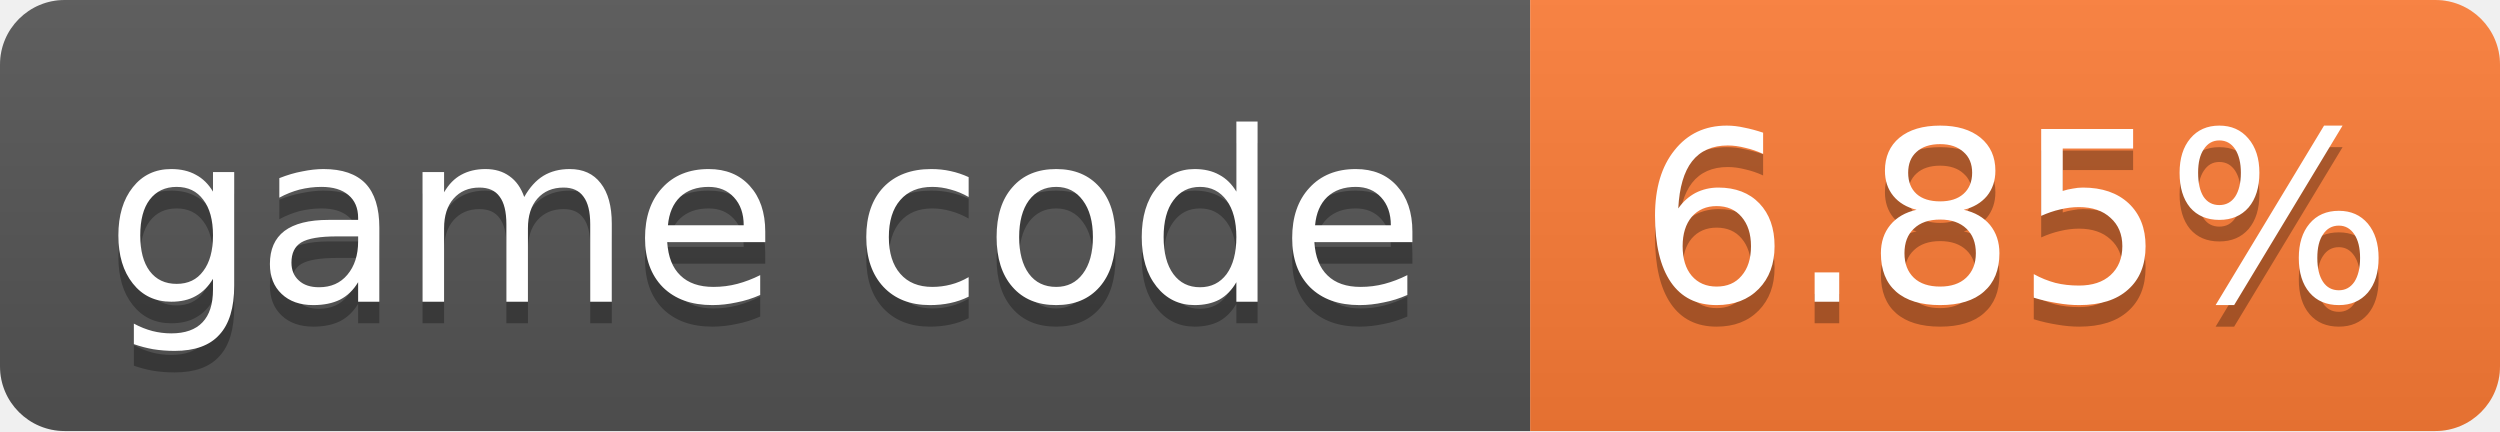
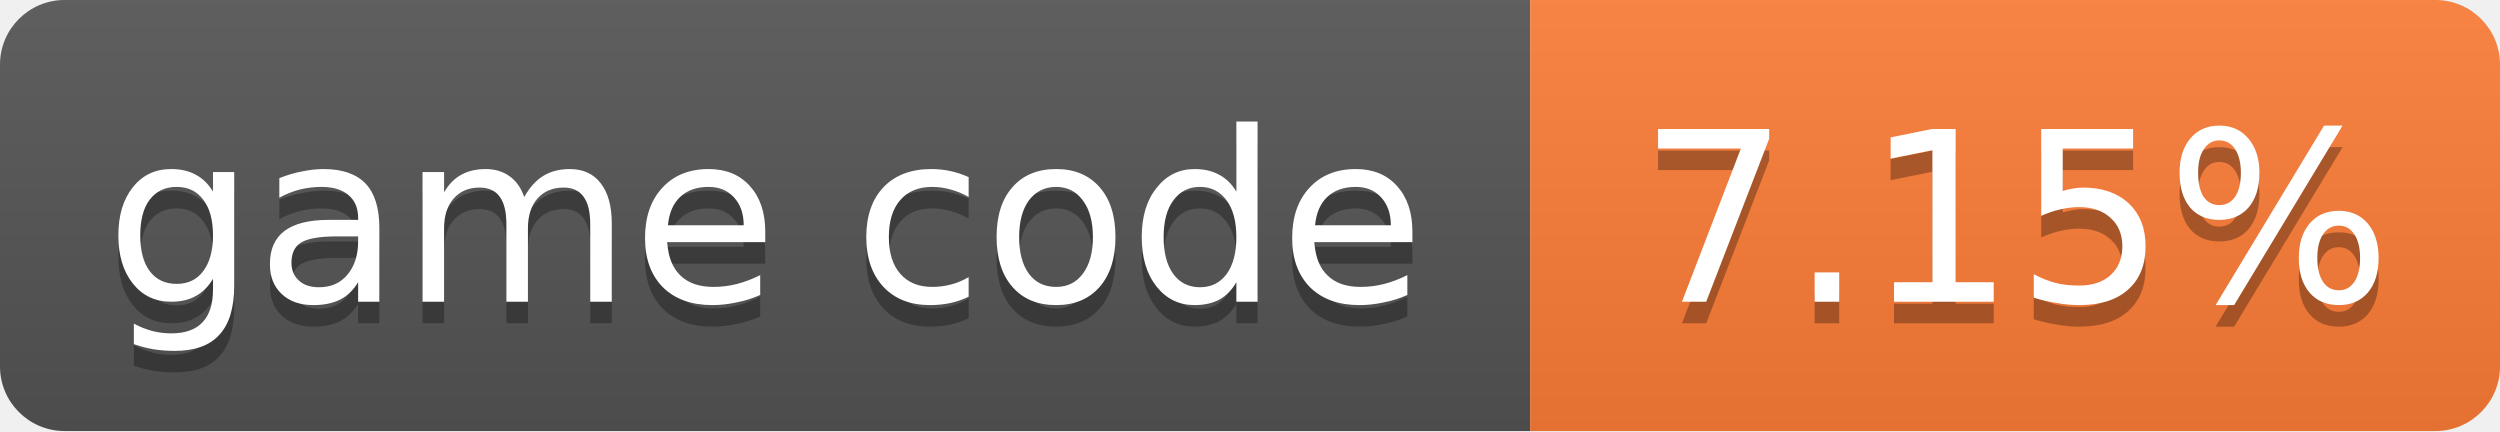
- <svg xmlns="http://www.w3.org/2000/svg" width="116" height="20" role="img" aria-label="game code: 6.85%">
+ <svg xmlns="http://www.w3.org/2000/svg" width="116" height="20" role="img" aria-label="game code: 7.15%">
  <linearGradient id="s" x2="0" y2="100%">
    <stop offset="0" stop-color="#bbb" stop-opacity=".1" />
    <stop offset="1" stop-opacity=".1" />
  </linearGradient>
  <clipPath id="r">
    <rect width="116" height="20" rx="3" fill="#fff" />
  </clipPath>
  <g clip-path="url(#r)">
    <rect width="71" height="20" fill="#555" />
    <rect x="71" width="45" height="20" fill="#fe7d37" />
    <rect width="116" height="20" fill="url(#s)" />
  </g>
  <g fill="#fff" text-anchor="middle" font-family="Verdana,Geneva,DejaVu Sans,sans-serif" font-size="11">
    <text x="35.5" y="15" fill="#010101" fill-opacity=".3">game code</text>
    <text x="35.5" y="14">game code</text>
-     <text x="93.5" y="15" fill="#010101" fill-opacity=".3">6.85%</text>
-     <text x="93.5" y="14">6.85%</text>
+     <text x="93.5" y="15" fill="#010101" fill-opacity=".3">7.15%</text>
+     <text x="93.5" y="14">7.15%</text>
  </g>
</svg>
